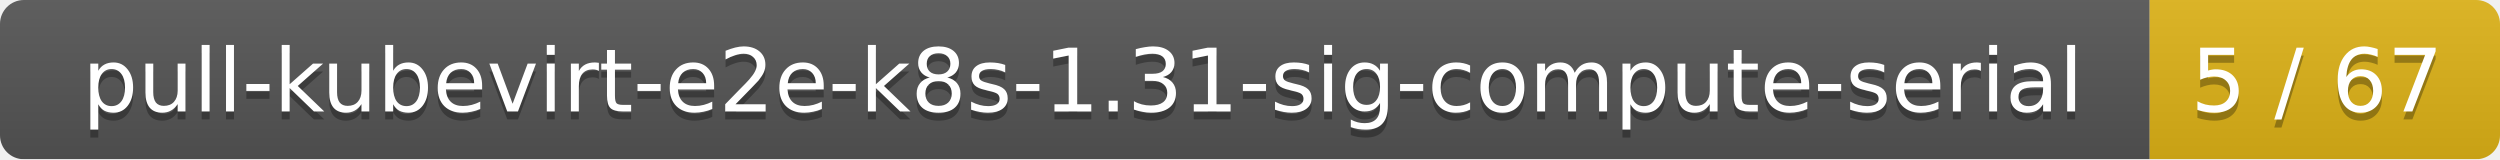
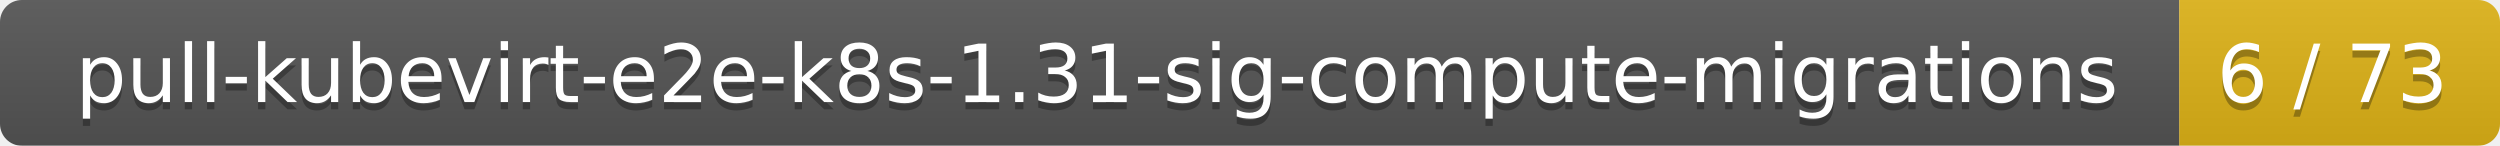
- <svg xmlns="http://www.w3.org/2000/svg" width="314" height="20">
+ <svg xmlns="http://www.w3.org/2000/svg" width="343" height="20">
  <linearGradient id="smooth" x2="0" y2="100%">
    <stop offset="0" stop-color="#bbb" stop-opacity=".1" />
    <stop offset="1" stop-opacity=".1" />
  </linearGradient>
  <mask id="round">
-     <rect width="314" height="20" rx="3" fill="#fff" />
+     <rect width="343" height="20" rx="3" fill="#fff" />
  </mask>
  <g mask="url(#round)">
-     <rect width="270" height="20" fill="#555" />
-     <rect x="270" width="44" height="20" fill="#dfb317" />
-     <rect width="314" height="20" fill="url(#smooth)" />
+     <rect width="299" height="20" fill="#555" />
+     <rect x="299" width="44" height="20" fill="#dfb317" />
+     <rect width="343" height="20" fill="url(#smooth)" />
  </g>
  <g fill="#fff" text-anchor="middle" font-family="DejaVu Sans,Verdana,Geneva,sans-serif" font-size="11">
-     <text x="136" y="15" fill="#010101" fill-opacity=".3">pull-kubevirt-e2e-k8s-1.31-sig-compute-serial</text>
-     <text x="136" y="14">pull-kubevirt-e2e-k8s-1.31-sig-compute-serial</text>
-     <text x="291" y="15" fill="#010101" fill-opacity=".3">5 / 67</text>
-     <text x="291" y="14">5 / 67</text>
+     <text x="150.5" y="15" fill="#010101" fill-opacity=".3">pull-kubevirt-e2e-k8s-1.31-sig-compute-migrations</text>
+     <text x="150.5" y="14">pull-kubevirt-e2e-k8s-1.31-sig-compute-migrations</text>
+     <text x="320" y="15" fill="#010101" fill-opacity=".3">6 / 73</text>
+     <text x="320" y="14">6 / 73</text>
  </g>
</svg>
